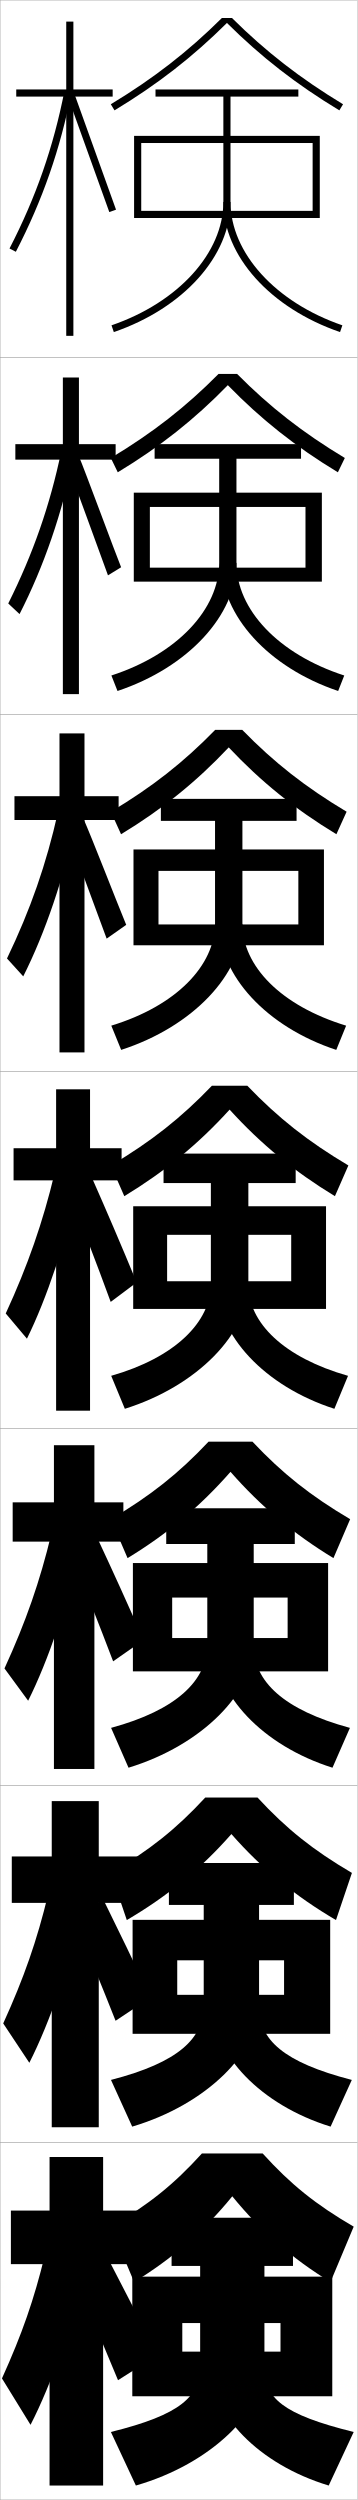
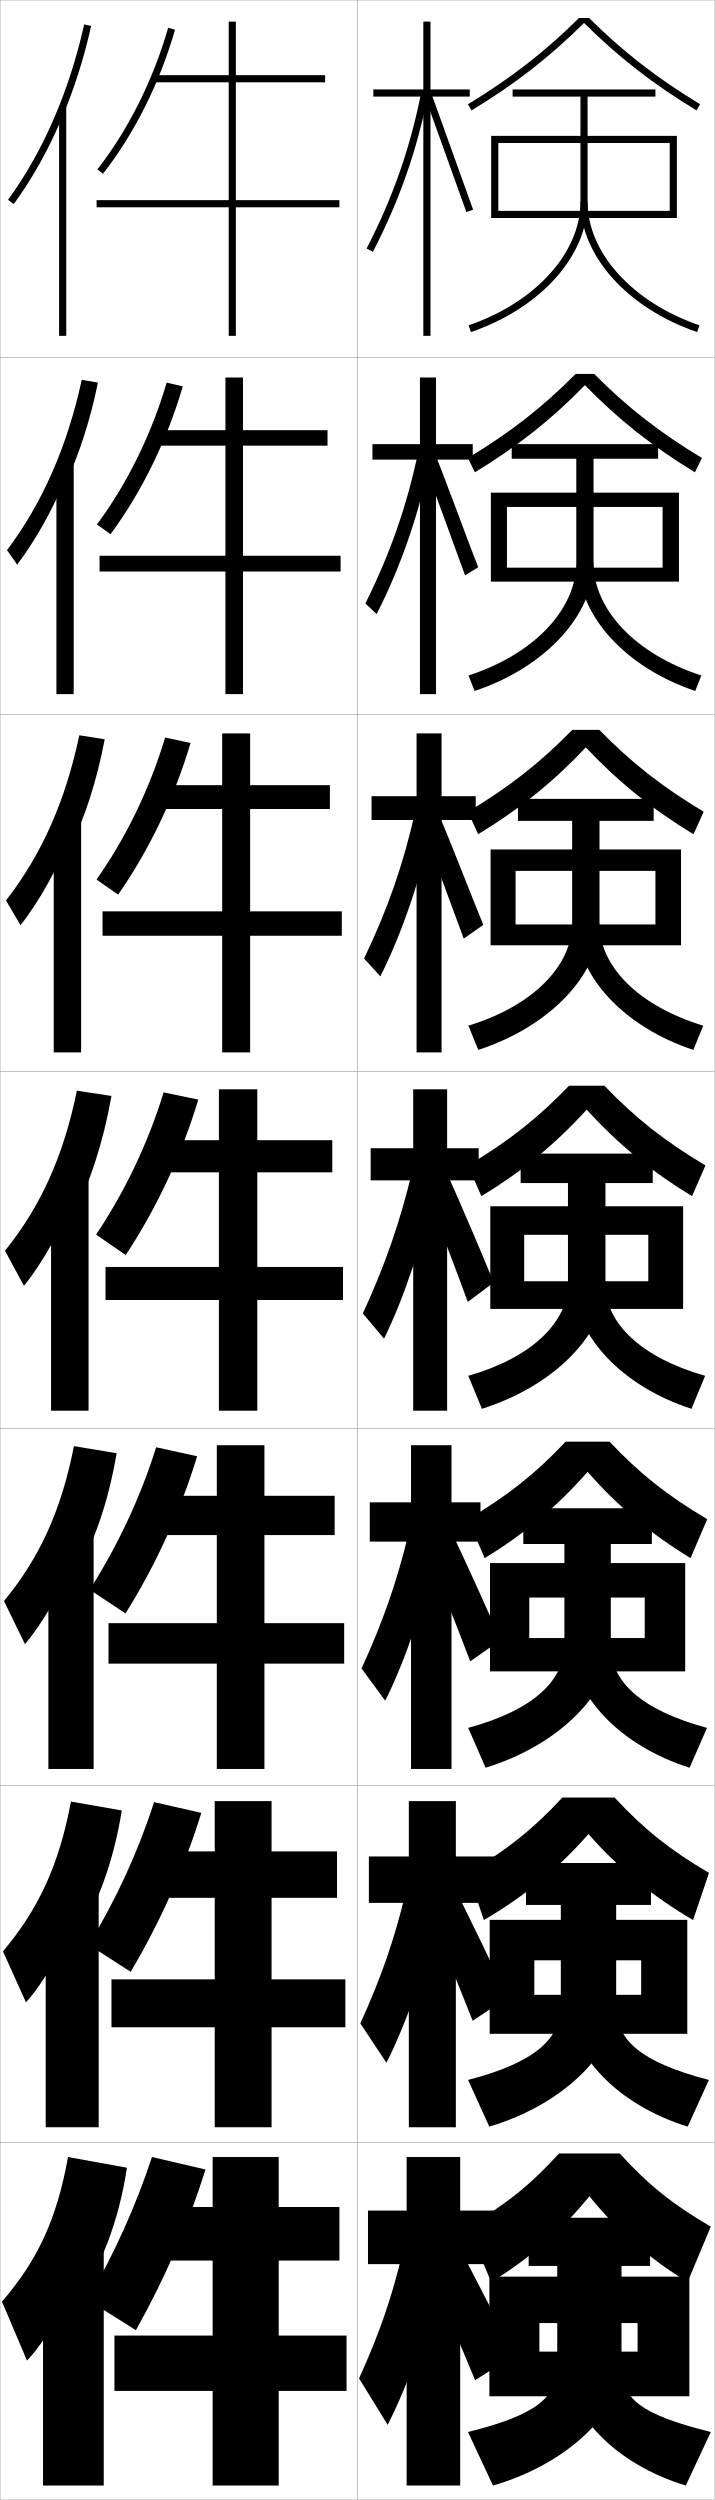
- <svg xmlns="http://www.w3.org/2000/svg" width="100.1" height="700.1" viewBox="0 0 100.1 700.1" overflow="visible" enable-background="new 0 0 100.1 700.1" xml:space="preserve">
+ <svg xmlns="http://www.w3.org/2000/svg" width="200.1" height="700.1" viewBox="0 0 200.1 700.1" overflow="visible" enable-background="new 0 0 200.1 700.1" xml:space="preserve">
  <g id="glyphs">
    <g>
      <rect x="0.05" y="0.05" fill="none" stroke="#999999" stroke-width="0.1" width="100" height="100" />
      <rect x="0.05" y="100.05" fill="none" stroke="#999999" stroke-width="0.1" width="100" height="100" />
      <rect x="0.05" y="200.05" fill="none" stroke="#999999" stroke-width="0.1" width="100" height="100" />
      <rect x="0.05" y="300.05" fill="none" stroke="#999999" stroke-width="0.1" width="100" height="100" />
      <rect x="0.05" y="400.05" fill="none" stroke="#999999" stroke-width="0.1" width="100" height="100" />
      <rect x="0.05" y="500.05" fill="none" stroke="#999999" stroke-width="0.1" width="100" height="100" />
      <rect x="0.05" y="600.05" fill="none" stroke="#999999" stroke-width="0.1" width="100" height="100" />
+       <rect x="100.05" y="0.05" fill="none" stroke="#999999" stroke-width="0.1" width="100" height="100" />
+       <rect x="100.05" y="100.05" fill="none" stroke="#999999" stroke-width="0.1" width="100" height="100" />
+       <rect x="100.05" y="200.05" fill="none" stroke="#999999" stroke-width="0.1" width="100" height="100" />
+       <rect x="100.05" y="300.05" fill="none" stroke="#999999" stroke-width="0.1" width="100" height="100" />
+       <rect x="100.05" y="400.05" fill="none" stroke="#999999" stroke-width="0.1" width="100" height="100" />
+       <rect x="100.05" y="500.05" fill="none" stroke="#999999" stroke-width="0.1" width="100" height="100" />
+       <rect x="100.05" y="600.05" fill="none" stroke="#999999" stroke-width="0.1" width="100" height="100" />
    </g>
-     <polygon points="31.55,25.05 20.55,25.05 20.55,6.05 18.55,6.05 18.55,25.05      4.55,25.05 4.55,27.05 18.55,27.05 18.55,94.05 20.55,94.05      20.55,27.05 31.55,27.05 " />
+     <polygon points="131.55,25.05 120.55,25.05 120.55,6.05 118.55,6.05      118.55,25.05 104.55,25.05 104.55,27.05 118.55,27.05 118.55,94.05      120.55,94.05 120.55,27.05 131.55,27.05 " />
    <g>
-       <polygon points="4.299,124.383 4.299,128.716 17.604,128.716 17.604,194.383       22.104,194.383 22.104,128.716 32.383,128.716 32.383,124.383 22.104,124.383       22.104,105.716 17.604,105.716 17.604,124.383 " />
-       <polygon points="4.05,222.966 4.05,229.633 16.659,229.633 16.659,294.716       23.659,294.716 23.659,229.633 33.216,229.633 33.216,222.966 23.659,222.966       23.659,205.383 16.659,205.383 16.659,222.966 " />
-       <polygon points="3.8,321.55 3.8,330.55 15.714,330.55 15.714,395.05       25.214,395.05 25.214,330.55 34.05,330.55 34.05,321.55 25.214,321.55       25.214,305.05 15.714,305.05 15.714,321.55 " />
+       <polygon points="104.299,124.383 104.299,128.716 117.604,128.716 117.604,194.383       122.104,194.383 122.104,128.716 132.383,128.716 132.383,124.383 122.104,124.383       122.104,105.716 117.604,105.716 117.604,124.383 " />
+       <polygon points="104.05,222.966 104.05,229.633 116.659,229.633 116.659,294.716       123.659,294.716 123.659,229.633 133.216,229.633 133.216,222.966 123.659,222.966       123.659,205.383 116.659,205.383 116.659,222.966 " />
+       <polygon points="103.8,321.55 103.8,330.55 115.714,330.55 115.714,395.05       125.214,395.05 125.214,330.55 134.05,330.55 134.05,321.55 125.214,321.55       125.214,305.05 115.714,305.05 115.714,321.55 " />
    </g>
-     <polygon points="15.102,404.717 15.102,420.717 3.549,420.717 3.549,431.717      15.102,431.717 15.102,495.383 26.435,495.383 26.435,431.717 34.55,431.717      34.55,420.717 26.435,420.717 26.435,404.717 " />
-     <polygon points="14.49,504.383 14.49,519.883 3.3,519.883 3.3,532.883      14.49,532.883 14.49,595.717 27.657,595.717 27.657,532.883 39.05,532.883      39.05,519.883 27.657,519.883 27.657,504.383 " />
-     <polygon points="38.55,619.05 28.878,619.05 28.878,604.05 13.878,604.05      13.878,619.05 3.05,619.05 3.05,634.05 13.878,634.05 13.878,696.05      28.878,696.05 28.878,634.05 38.55,634.05 " />
-     <path d="M56.55,603.05c-7.854,8.669-14.862,14.304-25.5,20.5l6.5,15.5     c10.549-6.431,19.501-14.158,27.5-24c7.999,9.842,16.951,17.569,27.5,24l6.5-15.5     c-10.638-6.196-17.646-11.831-25.5-20.5H56.55z" />
-     <path d="M64.799,513.612c8.594,9.789,18.042,17.495,29.29,24.08l4.463-13.202     c-10.865-6.374-18.31-12.316-26.433-21.107H57.479     c-8.123,8.791-15.568,14.733-26.433,21.107l4.462,13.202     C46.757,531.107,56.206,523.401,64.799,513.612z" />
-     <path d="M98.056,425.432c-11.092-6.553-18.974-12.802-27.365-21.715h-12.281     c-8.392,8.913-16.273,15.162-27.365,21.715l4.678,10.903     c11.083-6.739,20.299-14.424,28.828-24.159     c8.528,9.735,17.745,17.42,28.828,24.159L98.056,425.432z" />
+     <polygon points="115.102,404.717 115.102,420.717 103.549,420.717 103.549,431.717      115.102,431.717 115.102,495.383 126.435,495.383 126.435,431.717 134.55,431.717      134.55,420.717 126.435,420.717 126.435,404.717 " />
+     <polygon points="114.49,504.383 114.49,519.883 103.3,519.883 103.3,532.883      114.49,532.883 114.49,595.717 127.657,595.717 127.657,532.883 139.05,532.883      139.05,519.883 127.657,519.883 127.657,504.383 " />
+     <polygon points="138.55,619.05 128.878,619.05 128.878,604.05 113.878,604.05      113.878,619.05 103.05,619.05 103.05,634.05 113.878,634.05 113.878,696.05      128.878,696.05 128.878,634.05 138.55,634.05 " />
+     <path d="M156.55,603.05c-7.854,8.669-14.862,14.304-25.5,20.5l6.5,15.5     c10.549-6.431,19.501-14.158,27.5-24c7.999,9.842,16.951,17.569,27.5,24l6.5-15.5     c-10.638-6.196-17.646-11.831-25.5-20.5H156.55z" />
+     <path d="M164.799,513.612c8.594,9.789,18.042,17.495,29.29,24.08l4.463-13.202     c-10.865-6.374-18.31-12.316-26.433-21.107h-14.64     c-8.123,8.791-15.568,14.733-26.433,21.107l4.462,13.202     C146.757,531.107,156.206,523.401,164.799,513.612z" />
+     <path d="M198.056,425.432c-11.092-6.553-18.974-12.802-27.365-21.715h-12.281     c-8.392,8.913-16.273,15.162-27.365,21.715l4.678,10.903     c11.083-6.739,20.299-14.424,28.828-24.159     c8.528,9.735,17.745,17.42,28.828,24.159L198.056,425.432z" />
    <g>
-       <path d="M64.972,5.05h-2.844c-9.466,9.401-19.096,16.879-31.096,24.145l1.035,1.711      c12.15-7.356,21.895-14.954,31.482-24.479      c9.588,9.524,19.332,17.122,31.482,24.479l1.035-1.711      C84.067,21.929,74.438,14.451,64.972,5.05z" />
-       <path d="M94.618,132.262l1.946-4.009c-11.773-7.087-20.966-14.258-30.163-23.537      h-5.203c-9.197,9.279-18.39,16.45-30.163,23.537l1.946,4.009      c11.883-7.202,21.496-14.821,30.818-24.398      C73.123,117.441,82.735,125.06,94.618,132.262z" />
-       <path d="M94.205,233.62l2.857-6.307c-11.546-6.909-20.302-13.772-29.23-22.93      h-7.562c-8.929,9.157-17.684,16.021-29.23,22.93l2.857,6.307      c11.616-7.048,21.097-14.689,30.155-24.319      C73.108,218.931,82.588,226.572,94.205,233.62z" />
-       <path d="M97.559,326.372c-11.319-6.73-19.638-13.287-28.298-22.322h-9.922      c-8.66,9.035-16.979,15.592-28.298,22.322l3.768,8.605      c11.35-6.894,20.698-14.557,29.491-24.239      c8.793,9.683,18.142,17.346,29.491,24.239L97.559,326.372z" />
+       <path d="M164.972,5.05h-2.844c-9.466,9.401-19.096,16.879-31.096,24.145      l1.035,1.711c12.15-7.356,21.895-14.954,31.482-24.479      c9.588,9.524,19.332,17.122,31.482,24.479l1.035-1.711      C184.067,21.929,174.438,14.451,164.972,5.05z" />
+       <path d="M194.618,132.262l1.946-4.009c-11.773-7.087-20.966-14.258-30.163-23.537      h-5.203c-9.197,9.279-18.39,16.45-30.163,23.537l1.946,4.009      c11.883-7.202,21.496-14.821,30.818-24.398      C173.123,117.441,182.735,125.06,194.618,132.262z" />
+       <path d="M194.205,233.62l2.857-6.307c-11.546-6.909-20.302-13.772-29.23-22.93      h-7.562c-8.929,9.157-17.684,16.021-29.23,22.93l2.857,6.307      c11.616-7.048,21.097-14.689,30.155-24.319      C173.108,218.931,182.588,226.572,194.205,233.62z" />
+       <path d="M197.559,326.372c-11.319-6.73-19.638-13.287-28.298-22.322h-9.922      c-8.66,9.035-16.979,15.592-28.298,22.322l3.768,8.605      c11.35-6.894,20.698-14.557,29.491-24.239      c8.793,9.683,18.142,17.346,29.491,24.239L197.559,326.372z" />
    </g>
    <g>
-       <polygon points="39.55,40.05 87.55,40.05 87.55,59.05 39.55,59.05       39.55,61.05 89.55,61.05 89.55,38.05 37.55,38.05 37.55,61.05       39.55,61.05 " />
-       <polygon points="37.466,137.966 90.133,137.966 90.133,162.883 41.966,162.883       41.966,158.966 85.549,158.966 85.549,141.966 41.966,141.966 41.966,162.883       37.466,162.883 " />
-       <polygon points="37.383,237.883 90.717,237.883 90.717,264.716 44.383,264.716       44.383,258.883 83.55,258.883 83.55,243.883 44.383,243.883 44.383,264.716       37.383,264.716 " />
-       <polygon points="91.3,366.55 46.8,366.55 46.8,358.8 81.55,358.8       81.55,345.8 46.8,345.8 46.8,366.55 37.3,366.55 37.3,337.8       91.3,337.8 " />
-       <polygon points="91.883,468.05 48.216,468.05 48.216,458.716 80.549,458.716       80.549,447.383 48.216,447.383 48.216,468.05 37.216,468.05 37.216,437.716       91.883,437.716 " />
-       <polygon points="92.466,569.55 49.633,569.55 49.633,558.633 79.55,558.633       79.55,548.966 49.633,548.966 49.633,569.55 37.133,569.55 37.133,537.633       92.466,537.633 " />
-       <polygon points="51.05,671.05 51.05,658.55 78.55,658.55 78.55,650.549       51.05,650.549 51.05,671.05 37.05,671.05 37.05,637.549 93.05,637.549       93.05,671.05 " />
+       <polygon points="139.55,40.05 187.55,40.05 187.55,59.05 139.55,59.05       139.55,61.05 189.55,61.05 189.55,38.05 137.55,38.05 137.55,61.05       139.55,61.05 " />
+       <polygon points="137.466,137.966 190.133,137.966 190.133,162.883 141.966,162.883       141.966,158.966 185.549,158.966 185.549,141.966 141.966,141.966 141.966,162.883       137.466,162.883 " />
+       <polygon points="137.383,237.883 190.717,237.883 190.717,264.716 144.383,264.716       144.383,258.883 183.55,258.883 183.55,243.883 144.383,243.883 144.383,264.716       137.383,264.716 " />
+       <polygon points="191.3,366.55 146.8,366.55 146.8,358.8 181.55,358.8       181.55,345.8 146.8,345.8 146.8,366.55 137.3,366.55 137.3,337.8       191.3,337.8 " />
+       <polygon points="191.883,468.05 148.216,468.05 148.216,458.716 180.549,458.716       180.549,447.383 148.216,447.383 148.216,468.05 137.216,468.05 137.216,437.716       191.883,437.716 " />
+       <polygon points="192.466,569.55 149.633,569.55 149.633,558.633 179.55,558.633       179.55,548.966 149.633,548.966 149.633,569.55 137.133,569.55 137.133,537.633       192.466,537.633 " />
+       <polygon points="151.05,671.05 151.05,658.55 178.55,658.55 178.55,650.549       151.05,650.549 151.05,671.05 137.05,671.05 137.05,637.549 193.05,637.549       193.05,671.05 " />
    </g>
    <g>
-       <path d="M62.55,27.05v29.5c0,14.235-12.588,28.122-31.324,34.555l0.648,1.891      c19.545-6.709,32.676-21.355,32.676-36.445v-29.5h19v-2h-40v2H62.55z" />
-       <path d="M62.55,56.55c0,15.09,13.131,29.736,32.676,36.445l0.648-1.891      c-18.736-6.434-31.324-20.319-31.324-34.555H62.55z" />
+       <path d="M162.55,27.05v29.5c0,14.235-12.588,28.122-31.324,34.555l0.648,1.891      c19.545-6.709,32.676-21.355,32.676-36.445v-29.5h19v-2h-40v2H162.55z" />
+       <path d="M162.55,56.55c0,15.09,13.131,29.736,32.676,36.445l0.648-1.891      c-18.736-6.434-31.324-20.319-31.324-34.555H162.55z" />
    </g>
    <g>
-       <path d="M32.903,193.504c19.82-6.609,33.313-21.29,33.313-35.955v-29.083h18.084      v-4.083H43.299v4.083h18.083v29.083c0,13.043-11.743,25.629-30.187,31.614      L32.903,193.504z" />
-       <path d="M94.696,193.504c-19.586-6.588-32.729-21.153-32.729-35.871h4.25      c0,13.042,11.708,25.539,30.187,31.533L94.696,193.504z" />
+       <path d="M132.903,193.504c19.82-6.609,33.313-21.29,33.313-35.955v-29.083h18.084      v-4.083h-41v4.083h18.083v29.083c0,13.043-11.743,25.629-30.187,31.614      L132.903,193.504z" />
+       <path d="M194.696,193.504c-19.586-6.588-32.729-21.153-32.729-35.871h4.25      c0,13.042,11.708,25.539,30.187,31.533L194.696,193.504z" />
    </g>
    <g>
-       <path d="M33.933,294.013c20.096-6.509,33.951-21.225,33.951-35.463v-28.667h15.167      v-6.167h-38v6.167h15.167v28.667c0,11.851-10.898,23.136-29.05,28.672      L33.933,294.013z" />
-       <path d="M94.167,294.013c-19.628-6.467-32.784-20.95-32.784-35.297h6.5      c0,11.849,10.827,22.957,29.049,28.511L94.167,294.013z" />
+       <path d="M133.933,294.013c20.096-6.509,33.951-21.225,33.951-35.463v-28.667h15.167      v-6.167h-38v6.167h15.167v28.667c0,11.851-10.898,23.136-29.05,28.672      L133.933,294.013z" />
+       <path d="M194.167,294.013c-19.628-6.467-32.784-20.95-32.784-35.297h6.5      c0,11.849,10.827,22.957,29.049,28.511L194.167,294.013z" />
    </g>
    <g>
      <g>
-         <path d="M38.05,696.05c21.197-6.109,36-20.965,36-33.5v-28h8v-13.5h-34v13.5h8v28       c0,8.523-5.352,13.657-25,18.5L38.05,696.05z" />
-         <path d="M92.05,696.05c-19.796-5.984-33-20.142-33-33h15c0,8.515,5.141,13.105,25,18       L92.05,696.05z" />
+         <path d="M138.05,696.05c21.197-6.109,36-20.965,36-33.5v-28h8v-13.5h-34v13.5h8v28       c0,8.523-5.352,13.657-25,18.5L138.05,696.05z" />
+         <path d="M192.05,696.05c-19.796-5.984-33-20.142-33-33h15c0,8.515,5.141,13.105,25,18       L192.05,696.05z" />
      </g>
      <g>
-         <path d="M37.02,595.54c20.922-6.209,35.529-21.029,35.529-33.99v-28.084h9.75       v-11.75H47.299v11.75h9.75v28.084c0,9.235-6.918,15.985-25.97,20.91L37.02,595.54z" />
-         <path d="M92.579,595.54c-19.754-6.104-32.946-20.344-32.946-33.574h12.917       c0,9.229,6.743,15.528,25.971,20.497L92.579,595.54z" />
+         <path d="M137.02,595.54c20.922-6.209,35.529-21.029,35.529-33.99v-28.084h9.75       v-11.75h-35v11.75h9.75v28.084c0,9.235-6.918,15.985-25.97,20.91L137.02,595.54z" />
+         <path d="M192.579,595.54c-19.754-6.104-32.946-20.344-32.946-33.574h12.917       c0,9.229,6.743,15.528,25.971,20.497L192.579,595.54z" />
      </g>
      <g>
-         <path d="M35.991,495.031c20.646-6.309,35.059-21.095,35.059-34.481v-28.167h11.5v-10h-36v10       h11.5v28.167c0,9.946-8.486,18.314-26.941,23.321L35.991,495.031z" />
-         <path d="M93.108,495.031c-19.712-6.226-32.892-20.546-32.892-34.148h10.833       c0,9.942,8.345,17.951,26.941,22.993L93.108,495.031z" />
+         <path d="M135.991,495.031c20.646-6.309,35.059-21.095,35.059-34.481v-28.167h11.5v-10h-36       v10h11.5v28.167c0,9.946-8.486,18.314-26.941,23.321L135.991,495.031z" />
+         <path d="M193.108,495.031c-19.712-6.226-32.892-20.546-32.892-34.148h10.833       c0,9.942,8.345,17.951,26.941,22.993L193.108,495.031z" />
      </g>
      <g>
-         <path d="M34.962,394.522c20.371-6.409,34.588-21.16,34.588-34.973v-28.25h13.25v-8.25h-37       v8.25h13.25v28.25c0,10.658-10.053,20.643-27.912,25.731L34.962,394.522z" />
-         <path d="M93.638,394.522c-19.67-6.347-32.838-20.748-32.838-34.723h8.75       c0,10.655,9.946,20.374,27.912,25.489L93.638,394.522z" />
+         <path d="M134.962,394.522c20.371-6.409,34.588-21.16,34.588-34.973v-28.25h13.25v-8.25h-37       v8.25h13.25v28.25c0,10.658-10.053,20.643-27.912,25.731L134.962,394.522z" />
+         <path d="M193.638,394.522c-19.67-6.347-32.838-20.748-32.838-34.723h8.75       c0,10.655,9.946,20.374,27.912,25.489L193.638,394.522z" />
      </g>
    </g>
    <g>
      <g>
-         <path d="M2.661,69.591l1.777,0.918C11.938,55.986,16.892,41.762,20.031,25.742       l-1.963-0.385C14.967,41.187,10.071,55.242,2.661,69.591z" />
-         <polygon points="19.11,27.392 30.607,59.384 32.492,58.716 20.989,26.708 " />
+         <path d="M102.661,69.591l1.777,0.918c7.499-14.522,12.453-28.747,15.593-44.767       l-1.963-0.385C114.967,41.187,110.071,55.242,102.661,69.591z" />
+         <polygon points="119.11,27.392 130.607,59.384 132.492,58.716 120.989,26.708 " />
      </g>
      <g>
-         <path d="M2.31,169.001l3.164,2.967c6.817-13.356,11.967-28.301,15.268-44.48       l-3.592-1.098C13.979,141.55,9.303,154.982,2.31,169.001z" />
-         <path d="M18.633,129.543c1.333,3.296,10.217,27.781,11.604,31.575l3.681-2.264       c-1.455-3.521-10.479-28.02-11.835-31.09L18.633,129.543z" />
+         <path d="M102.31,169.001l3.164,2.967c6.817-13.356,11.967-28.301,15.268-44.48       l-3.592-1.098C113.979,141.55,109.303,154.982,102.31,169.001z" />
+         <path d="M118.633,129.543c1.333,3.296,10.217,27.781,11.604,31.575l3.681-2.264       c-1.455-3.521-10.479-28.02-11.835-31.09L118.633,129.543z" />
      </g>
      <g>
-         <path d="M1.958,268.411l4.551,5.017c6.136-12.191,11.48-27.855,14.942-44.195       l-5.222-1.811C12.993,241.913,8.535,254.723,1.958,268.411z" />
-         <path d="M18.156,231.694c2.666,6.591,8.937,23.57,11.711,31.158l5.477-3.859       c-2.911-7.044-9.455-24.031-12.168-30.172L18.156,231.694z" />
+         <path d="M101.958,268.411l4.551,5.017c6.136-12.191,11.48-27.855,14.942-44.195       l-5.222-1.811C112.993,241.913,108.535,254.723,101.958,268.411z" />
+         <path d="M118.156,231.694c2.666,6.591,8.937,23.57,11.711,31.158l5.477-3.859       c-2.911-7.044-9.455-24.031-12.168-30.172L118.156,231.694z" />
      </g>
    </g>
    <g>
      <g>
-         <path d="M12.55,631.55c-3.031,12.475-6.352,22.003-12,34.5l8,13       c5.852-11.355,12.002-28.816,15-43.5L12.55,631.55z" />
-         <path d="M21.05,638.05c4.44,10.422,8.124,19.123,12,28.5l11-7       c-4.576-9.251-8.875-17.627-13.5-26.5L21.05,638.05z" />
+         <path d="M112.55,631.55c-3.031,12.475-6.352,22.003-12,34.5l8,13       c5.852-11.355,12.002-28.816,15-43.5L112.55,631.55z" />
+         <path d="M121.05,638.05c4.44,10.422,8.124,19.123,12,28.5l11-7       c-4.576-9.251-8.875-17.627-13.5-26.5L121.05,638.05z" />
      </g>
      <g>
-         <path d="M13.469,530.518c-3.122,12.924-6.749,23.338-12.568,36.122l7.313,11.022       c5.719-11.246,11.666-28.348,14.873-43.637L13.469,530.518z" />
-         <path d="M20.426,536.648c4.293,10.243,7.968,19.201,11.939,29.247l9.758-6.485       c-4.506-9.688-8.727-18.432-13.167-27.418L20.426,536.648z" />
+         <path d="M113.469,530.518c-3.122,12.924-6.749,23.338-12.568,36.122l7.313,11.022       c5.719-11.246,11.666-28.348,14.873-43.637L113.469,530.518z" />
+         <path d="M120.426,536.648c4.293,10.243,7.968,19.201,11.939,29.247l9.758-6.485       c-4.506-9.688-8.727-18.432-13.167-27.418L120.426,536.648z" />
      </g>
      <g>
-         <path d="M14.39,429.486c-3.213,13.372-7.146,24.673-13.136,37.744l6.626,9.044       c5.587-11.136,11.33-27.879,14.745-43.772L14.39,429.486z" />
-         <path d="M19.802,435.247c4.146,10.065,7.812,19.28,11.879,29.994l8.516-5.97       c-4.437-10.128-8.579-19.237-12.834-28.336L19.802,435.247z" />
+         <path d="M114.39,429.486c-3.213,13.372-7.146,24.673-13.136,37.744l6.626,9.044       c5.587-11.136,11.33-27.879,14.745-43.772L114.39,429.486z" />
+         <path d="M119.802,435.247c4.146,10.065,7.812,19.28,11.879,29.994l8.516-5.97       c-4.437-10.128-8.579-19.237-12.834-28.336L119.802,435.247z" />
      </g>
      <g>
-         <path d="M15.31,328.454c-3.304,13.821-7.543,26.009-13.704,39.366l5.938,7.066       c5.455-11.025,10.994-27.41,14.617-43.909L15.31,328.454z" />
-         <path d="M19.179,333.846c3.998,9.887,7.656,19.359,11.818,30.741l7.273-5.454       c-4.367-10.566-8.432-20.043-12.501-29.254L19.179,333.846z" />
+         <path d="M115.31,328.454c-3.304,13.821-7.543,26.009-13.704,39.366l5.938,7.066       c5.455-11.025,10.994-27.41,14.617-43.909L115.31,328.454z" />
+         <path d="M119.179,333.846c3.998,9.887,7.656,19.359,11.818,30.741l7.273-5.454       c-4.367-10.566-8.432-20.043-12.501-29.254L119.179,333.846z" />
+       </g>
+     </g>
+     <g>
+       <path d="M57.55,607.55c-4.787,15.329-11.382,30.56-19.5,45l-13.5-8.5      c7.485-13.003,13.502-26.277,18-40L57.55,607.55z" />
+       <path d="M43.14,504.671l13.237,3.008c-4.731,15.344-11.479,30.521-19.778,44.509      l-11.764-7.573C32.511,531.943,38.698,518.534,43.14,504.671z" />
+       <path d="M43.729,405.292l11.474,2.517c-4.676,15.356-11.577,30.483-20.056,44.017      l-10.027-6.647C32.986,432.84,39.344,419.295,43.729,405.292z" />
+     </g>
+     <g>
+       <path d="M27.263,47.433l1.574,1.233C37.616,37.46,44.781,23.133,49.011,8.324      l-1.922-0.549C42.927,22.341,35.886,36.425,27.263,47.433z" />
+       <path d="M46.665,107.154l4.519,1.041c-4.359,14.996-11.488,29.572-20.227,41.403      l-3.813-2.729C35.577,135.528,42.447,121.579,46.665,107.154z" />
+       <path d="M46.243,206.534l7.114,1.533c-4.49,15.183-11.581,30.009-20.28,42.464      l-6.052-4.225C35.269,234.632,41.969,220.818,46.243,206.534z" />
+       <path d="M45.819,305.913l9.711,2.024c-4.62,15.37-11.674,30.445-20.333,43.525      l-8.291-5.721C34.961,333.736,41.489,320.057,45.819,305.913z" />
+     </g>
+     <g>
+       <polygon points="78.05,654.05 78.05,633.05 95.05,633.05 95.05,618.05       78.05,618.05 78.05,604.05 59.55,604.05 59.55,618.05 45.55,618.05       45.55,633.05 59.55,633.05 59.55,654.05 32.05,654.05 32.05,669.55       59.55,669.55 59.55,696.05 78.05,696.05 78.05,669.55 97.05,669.55       97.05,654.05 " />
+       <polygon points="94.383,518.466 76.049,518.466 76.049,504.383 60.133,504.383       60.133,518.466 45.216,518.466 45.216,531.466 60.133,531.466 60.133,554.3       31.216,554.3 31.216,567.717 60.133,567.717 60.133,595.716 76.049,595.716       76.049,567.717 96.716,567.717 96.716,554.3 76.049,554.3 76.049,531.466       94.383,531.466 " />
+       <polygon points="93.716,418.883 74.05,418.883 74.05,404.717 60.717,404.717       60.717,418.883 44.883,418.883 44.883,429.883 60.717,429.883 60.717,454.55       30.383,454.55 30.383,465.883 60.717,465.883 60.717,495.383 74.05,495.383       74.05,465.883 96.383,465.883 96.383,454.55 74.05,454.55 74.05,429.883       93.716,429.883 " />
+       <polygon points="93.05,319.3 72.05,319.3 72.05,305.05 61.3,305.05       61.3,319.3 44.55,319.3 44.55,328.3 61.3,328.3 61.3,354.8       29.55,354.8 29.55,364.05 61.3,364.05 61.3,395.05 72.05,395.05       72.05,364.05 96.05,364.05 96.05,354.8 72.05,354.8 72.05,328.3       93.05,328.3 " />
+       <polygon points="92.383,226.55 92.383,219.883 70.049,219.883 70.049,205.383       62.216,205.383 62.216,219.883 44.05,219.883 44.05,226.55 62.216,226.55       62.216,255.216 28.716,255.216 28.716,262.049 62.216,262.049 62.216,294.716       70.049,294.716 70.049,262.049 95.716,262.049 95.716,255.216 70.049,255.216       70.049,226.55 " />
+       <polygon points="91.716,124.8 91.716,120.467 68.05,120.467 68.05,105.717       63.133,105.717 63.133,120.467 43.55,120.467 43.55,124.8 63.133,124.8       63.133,155.633 27.883,155.633 27.883,160.05 63.133,160.05 63.133,194.383       68.05,194.383 68.05,160.05 95.383,160.05 95.383,155.633 68.05,155.633       68.05,124.8 " />
+       <polygon points="95.05,56.05 66.05,56.05 66.05,23.05 91.05,23.05       91.05,21.05 66.05,21.05 66.05,6.05 64.05,6.05 64.05,21.05       43.05,21.05 43.05,23.05 64.05,23.05 64.05,56.05 27.05,56.05       27.05,58.05 64.05,58.05 64.05,94.05 66.05,94.05 66.05,58.05       95.05,58.05 " />
+     </g>
+     <g>
+       <g>
+         <path d="M21.05,645.05c7.038-9.714,12.137-22.557,14.5-38l-16.5-3       c-3.162,17.545-8.542,28.926-18.5,40.5l7,16.5c4.511-4.495,11.521-16.31,13.5-23V645.05       z" />
+         <rect x="12.05" y="629.05" width="17" height="67" />
+       </g>
+       <g>
+         <path d="M20.762,543.673c6.356-9.679,10.983-21.978,13.345-36.67L19.875,504.513       c-3.35,17.788-9.064,30.079-19.043,41.938l6.436,14.28       c4.665-5.028,11.256-16.283,13.495-23.354V543.673z" />
+         <rect x="12.799" y="529.35" width="14.833" height="66.366" />
+       </g>
+       <g>
+         <path d="M20.476,442.297c5.674-9.644,9.83-21.4,12.189-35.341l-11.964-1.979       c-3.538,18.031-9.586,31.231-19.587,43.377l5.871,12.06       c4.819-5.561,10.991-16.256,13.49-23.706V442.297z" />
+         <rect x="13.55" y="429.65" width="12.667" height="65.732" />
+       </g>
+       <g>
+         <path d="M20.188,340.921c4.992-9.609,8.677-20.822,11.034-34.012l-9.696-1.469       c-3.725,18.273-10.108,32.384-20.13,44.814l5.307,9.84       c4.973-6.094,10.727-16.229,13.485-24.06V340.921z" />
+         <rect x="14.3" y="329.95" width="10.5" height="65.1" />
+       </g>
+       <g>
+         <path d="M19.309,238.121c4.43-9.04,7.783-19.341,10.015-31.092l-7.115-1.125       c-3.88,18.446-10.594,33.515-20.53,46.252l4.076,6.953       c5.083-6.479,10.452-16.004,13.555-24.246V238.121z" />
+         <rect x="15.049" y="229.917" width="7.667" height="64.8" />
+       </g>
+       <g>
+         <path d="M18.429,135.321c3.867-8.471,6.89-17.859,8.996-28.173l-4.534-0.78       c-4.035,18.618-11.081,34.646-20.93,47.69l2.844,4.066       c5.193-6.864,10.177-15.78,13.624-24.433V135.321z" />
+         <rect x="15.8" y="129.883" width="4.833" height="64.5" />
+       </g>
+       <g>
+         <path d="M17.55,32.521c3.305-7.901,5.996-16.377,7.977-25.253l-1.953-0.436       C19.383,25.622,12.007,42.609,2.243,55.96l1.613,1.18       C9.159,49.89,13.759,41.584,17.55,32.521L17.55,32.521z" />
+         <rect x="16.55" y="29.85" width="2" height="64.2" />
      </g>
    </g>
  </g>
</svg>
